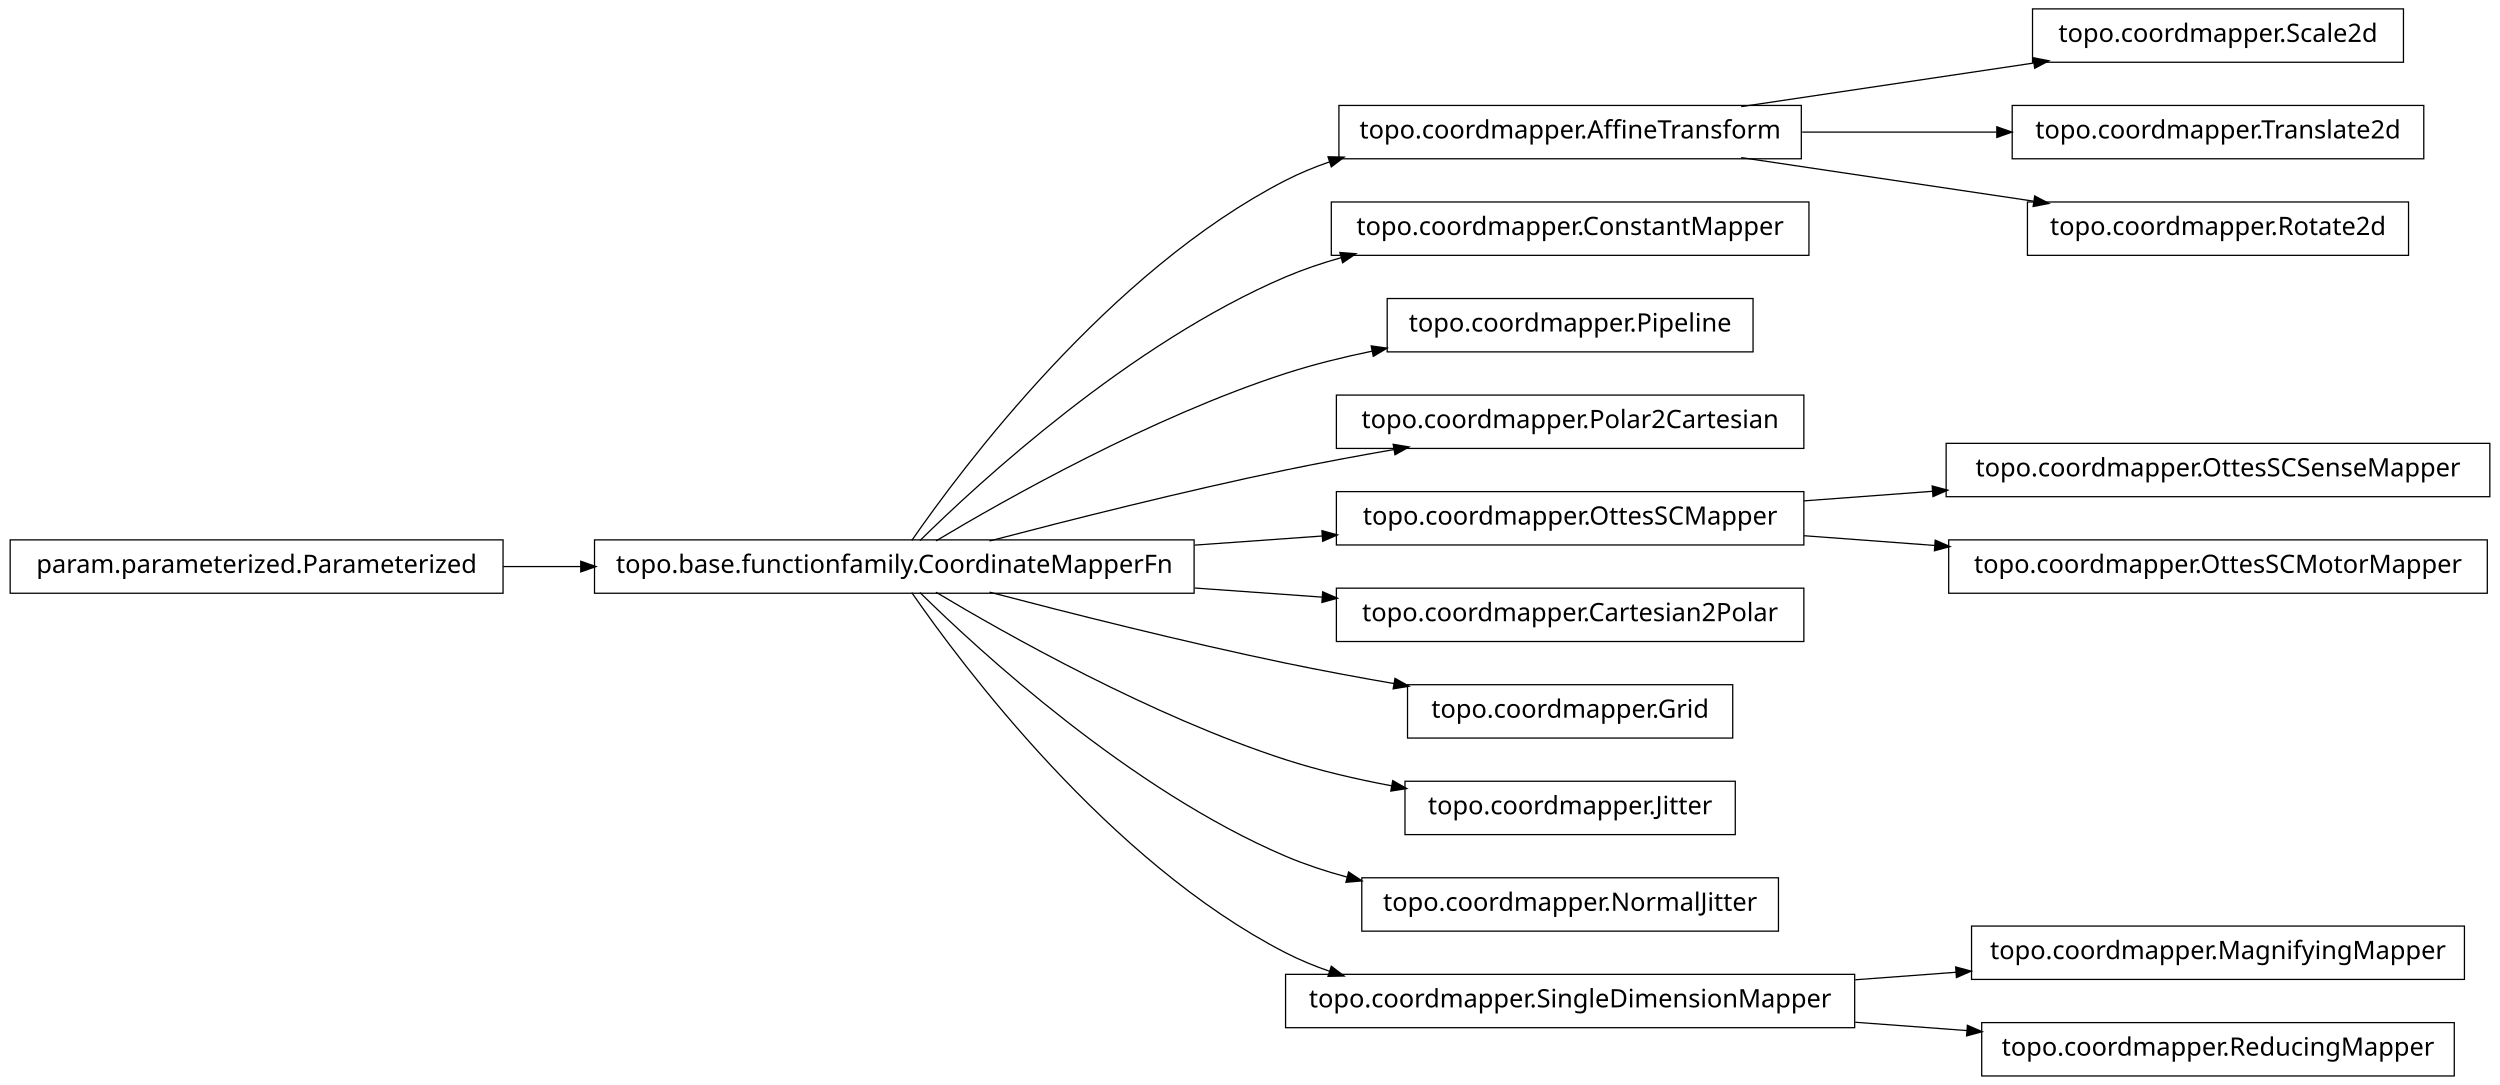
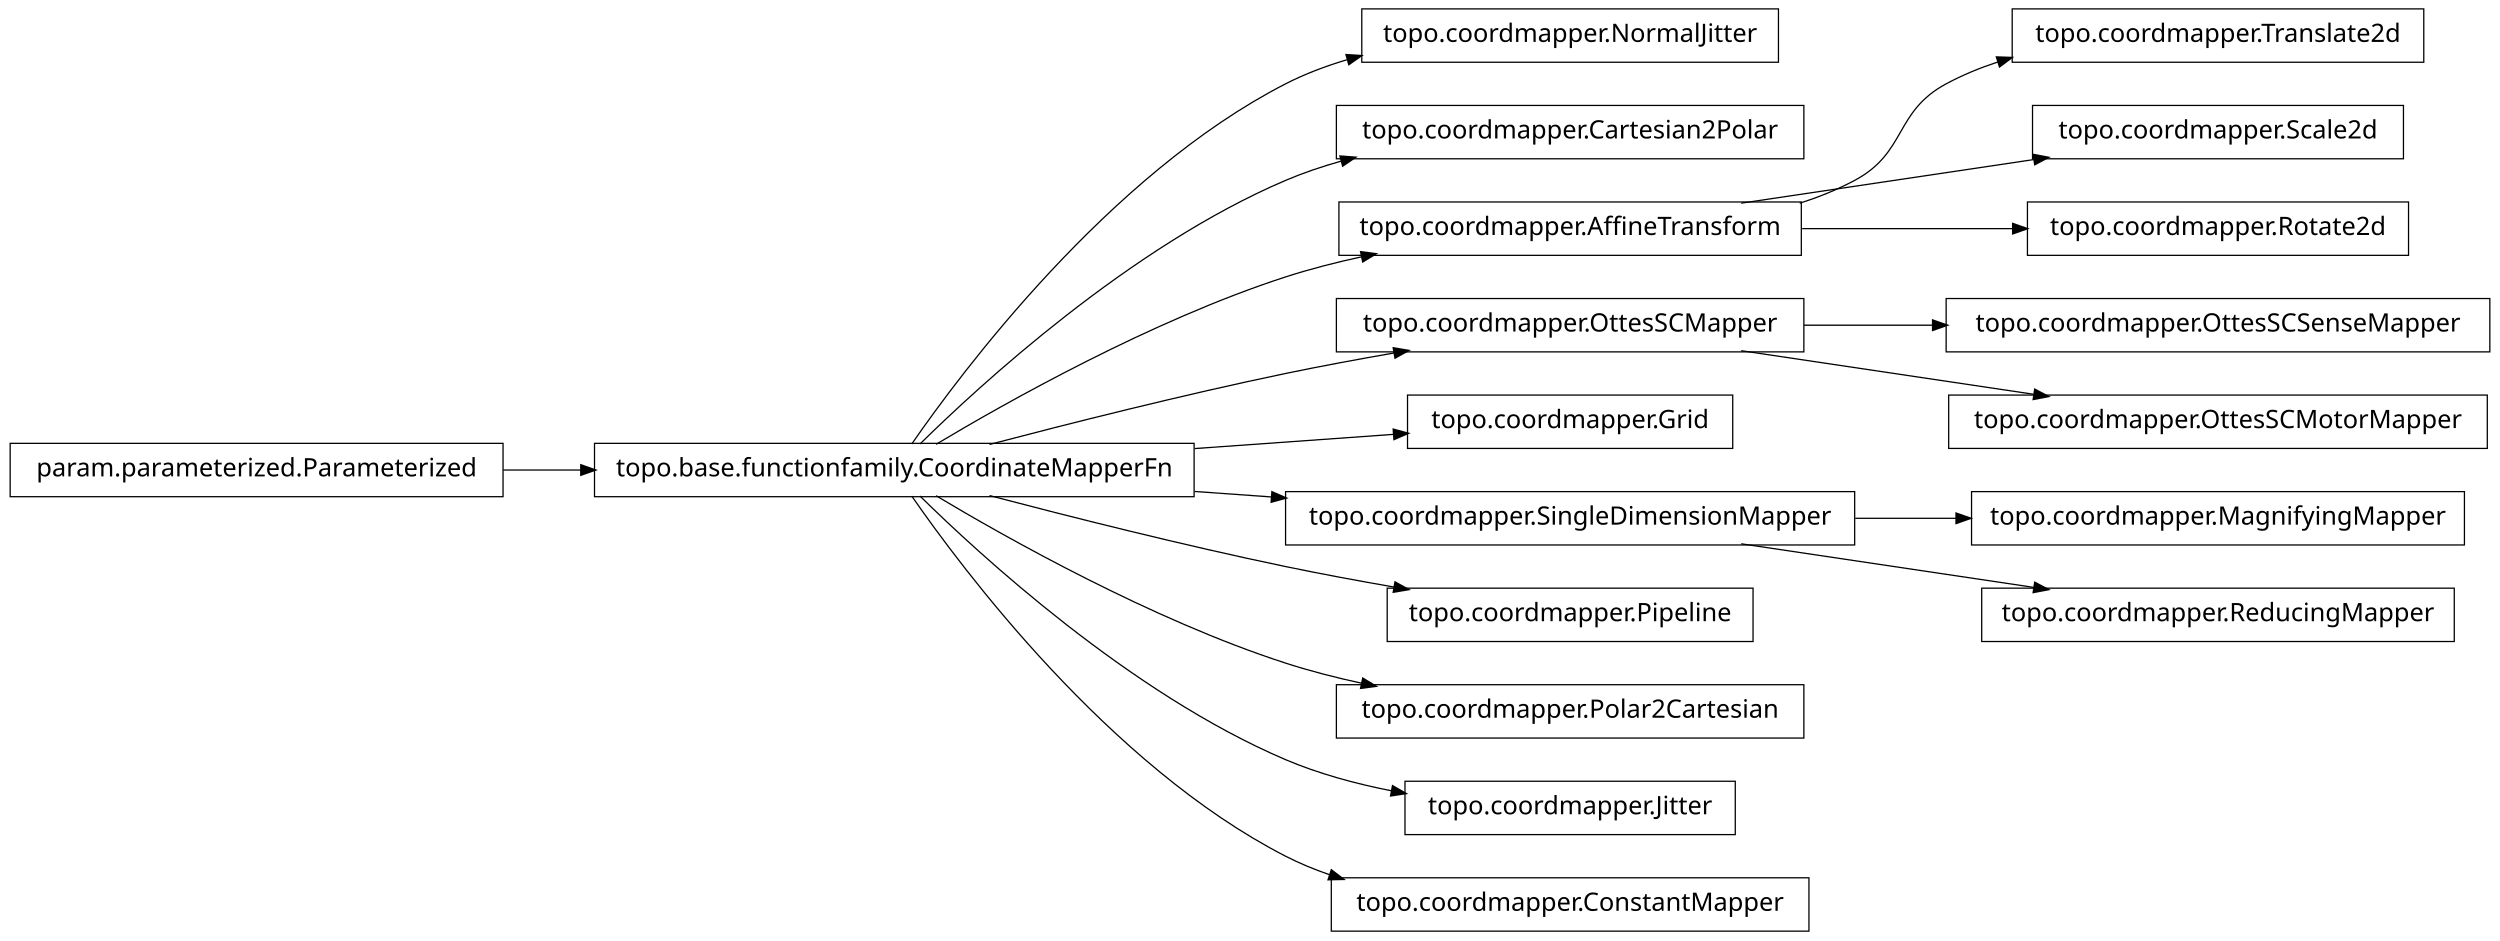
- <svg xmlns="http://www.w3.org/2000/svg" width="984pt" height="427pt" viewBox="0.00 0.00 984.00 427.00">
-   <g id="graph1" class="graph" transform="scale(1 1) rotate(0) translate(4 423)">
-     <polygon fill="white" stroke="white" points="-4,5 -4,-423 981,-423 981,5 -4,5" />
+ <svg xmlns="http://www.w3.org/2000/svg" width="984pt" height="370pt" viewBox="0.00 0.00 984.00 370.00">
+   <g id="graph1" class="graph" transform="scale(1 1) rotate(0) translate(4 366)">
+     <polygon fill="white" stroke="white" points="-4,5 -4,-366 981,-366 981,5 -4,5" />
    <g id="node1" class="node">
-       <polygon fill="none" stroke="black" stroke-width="0.5" points="942,-419.5 796,-419.5 796,-398.5 942,-398.5 942,-419.5" />
-       <text text-anchor="middle" x="869" y="-406.5" font-family="Vera" font-size="10.00">topo.coordmapper.Scale2d</text>
+       <polygon fill="none" stroke="black" stroke-width="0.5" points="696,-362.5 532,-362.5 532,-341.5 696,-341.5 696,-362.5" />
+       <text text-anchor="middle" x="614" y="-349.5" font-family="Vera" font-size="10.00">topo.coordmapper.NormalJitter</text>
    </g>
    <g id="node2" class="node">
-       <polygon fill="none" stroke="black" stroke-width="0.5" points="705,-381.5 523,-381.5 523,-360.5 705,-360.5 705,-381.5" />
-       <text text-anchor="middle" x="614" y="-368.5" font-family="Vera" font-size="10.00">topo.coordmapper.AffineTransform</text>
+       <polygon fill="none" stroke="black" stroke-width="0.5" points="466,-191.5 230,-191.5 230,-170.5 466,-170.5 466,-191.5" />
+       <text text-anchor="middle" x="348" y="-178.5" font-family="Vera" font-size="10.00">topo.base.functionfamily.CoordinateMapperFn</text>
    </g>
    <g id="edge2" class="edge">
-       <path fill="none" stroke="black" stroke-width="0.5" d="M681.332,-381.034C716.773,-386.315 760.262,-392.796 796.449,-398.189" />
-       <polygon fill="black" stroke="black" points="796.53,-399.97 801.733,-398.976 797.046,-396.508 796.53,-399.97" />
+       <path fill="none" stroke="black" stroke-width="0.5" d="M354.877,-191.27C374.258,-219.296 432.458,-297.373 502,-333 509.559,-336.872 517.744,-339.98 526.13,-342.47" />
+       <polygon fill="black" stroke="black" points="526.087,-344.275 531.374,-343.942 527.033,-340.905 526.087,-344.275" />
+     </g>
+     <g id="node6" class="node">
+       <polygon fill="none" stroke="black" stroke-width="0.5" points="706,-324.5 522,-324.5 522,-303.5 706,-303.5 706,-324.5" />
+       <text text-anchor="middle" x="614" y="-311.5" font-family="Vera" font-size="10.00">topo.coordmapper.Cartesian2Polar</text>
+     </g>
+     <g id="edge6" class="edge">
+       <path fill="none" stroke="black" stroke-width="0.5" d="M358.097,-191.236C381.227,-214.015 440.791,-268.931 502,-295 508.929,-297.951 516.283,-300.445 523.781,-302.551" />
+       <polygon fill="black" stroke="black" points="523.709,-304.344 528.992,-303.949 524.616,-300.963 523.709,-304.344" />
+     </g>
+     <g id="node9" class="node">
+       <polygon fill="none" stroke="black" stroke-width="0.5" points="705,-286.5 523,-286.5 523,-265.5 705,-265.5 705,-286.5" />
+       <text text-anchor="middle" x="614" y="-273.5" font-family="Vera" font-size="10.00">topo.coordmapper.AffineTransform</text>
+     </g>
+     <g id="edge24" class="edge">
+       <path fill="none" stroke="black" stroke-width="0.5" d="M364.412,-191.107C391.853,-207.535 449.243,-239.912 502,-257 511.594,-260.107 521.823,-262.732 532.052,-264.942" />
+       <polygon fill="black" stroke="black" points="531.818,-266.68 537.07,-265.993 532.536,-263.255 531.818,-266.68" />
+     </g>
+     <g id="node12" class="node">
+       <polygon fill="none" stroke="black" stroke-width="0.5" points="706,-248.5 522,-248.5 522,-227.5 706,-227.5 706,-248.5" />
+       <text text-anchor="middle" x="614" y="-235.5" font-family="Vera" font-size="10.00">topo.coordmapper.OttesSCMapper</text>
+     </g>
+     <g id="edge34" class="edge">
+       <path fill="none" stroke="black" stroke-width="0.5" d="M385.48,-191.071C416.555,-199.223 461.962,-210.676 502,-219 515.758,-221.86 530.533,-224.6 544.694,-227.065" />
+       <polygon fill="black" stroke="black" points="544.656,-228.834 549.881,-227.961 545.251,-225.385 544.656,-228.834" />
+     </g>
+     <g id="node16" class="node">
+       <polygon fill="none" stroke="black" stroke-width="0.5" points="678,-210.5 550,-210.5 550,-189.5 678,-189.5 678,-210.5" />
+       <text text-anchor="middle" x="614" y="-197.5" font-family="Vera" font-size="10.00">topo.coordmapper.Grid</text>
+     </g>
+     <g id="edge14" class="edge">
+       <path fill="none" stroke="black" stroke-width="0.5" d="M466.221,-189.444C493.035,-191.36 520.661,-193.333 544.666,-195.048" />
+       <polygon fill="black" stroke="black" points="544.62,-196.799 549.732,-195.409 544.869,-193.308 544.62,-196.799" />
+     </g>
+     <g id="node19" class="node">
+       <polygon fill="none" stroke="black" stroke-width="0.5" points="726,-172.5 502,-172.5 502,-151.5 726,-151.5 726,-172.5" />
+       <text text-anchor="middle" x="614" y="-159.5" font-family="Vera" font-size="10.00">topo.coordmapper.SingleDimensionMapper</text>
+     </g>
+     <g id="edge28" class="edge">
+       <path fill="none" stroke="black" stroke-width="0.5" d="M466.221,-172.556C476.264,-171.838 486.421,-171.113 496.459,-170.396" />
+       <polygon fill="black" stroke="black" points="496.834,-172.124 501.697,-170.022 496.585,-168.632 496.834,-172.124" />
+     </g>
+     <g id="node21" class="node">
+       <polygon fill="none" stroke="black" stroke-width="0.5" points="686,-134.5 542,-134.5 542,-113.5 686,-113.5 686,-134.5" />
+       <text text-anchor="middle" x="614" y="-121.5" font-family="Vera" font-size="10.00">topo.coordmapper.Pipeline</text>
+     </g>
+     <g id="edge18" class="edge">
+       <path fill="none" stroke="black" stroke-width="0.5" d="M385.48,-170.929C416.555,-162.777 461.962,-151.324 502,-143 515.758,-140.14 530.533,-137.4 544.694,-134.935" />
+       <polygon fill="black" stroke="black" points="545.251,-136.615 549.881,-134.039 544.656,-133.166 545.251,-136.615" />
+     </g>
+     <g id="node28" class="node">
+       <polygon fill="none" stroke="black" stroke-width="0.5" points="706,-96.5 522,-96.5 522,-75.5 706,-75.5 706,-96.5" />
+       <text text-anchor="middle" x="614" y="-83.5" font-family="Vera" font-size="10.00">topo.coordmapper.Polar2Cartesian</text>
+     </g>
+     <g id="edge26" class="edge">
+       <path fill="none" stroke="black" stroke-width="0.5" d="M364.412,-170.893C391.853,-154.465 449.243,-122.088 502,-105 511.594,-101.893 521.823,-99.268 532.052,-97.058" />
+       <polygon fill="black" stroke="black" points="532.536,-98.745 537.07,-96.007 531.818,-95.32 532.536,-98.745" />
+     </g>
+     <g id="node33" class="node">
+       <polygon fill="none" stroke="black" stroke-width="0.5" points="679,-58.5 549,-58.5 549,-37.5 679,-37.5 679,-58.5" />
+       <text text-anchor="middle" x="614" y="-45.5" font-family="Vera" font-size="10.00">topo.coordmapper.Jitter</text>
+     </g>
+     <g id="edge32" class="edge">
+       <path fill="none" stroke="black" stroke-width="0.5" d="M358.097,-170.764C381.227,-147.985 440.791,-93.069 502,-67 515.009,-61.459 529.516,-57.532 543.662,-54.748" />
+       <polygon fill="black" stroke="black" points="544.262,-56.416 548.853,-53.774 543.616,-52.977 544.262,-56.416" />
+     </g>
+     <g id="node36" class="node">
+       <polygon fill="none" stroke="black" stroke-width="0.5" points="708,-20.5 520,-20.5 520,0.5 708,0.5 708,-20.5" />
+       <text text-anchor="middle" x="614" y="-7.5" font-family="Vera" font-size="10.00">topo.coordmapper.ConstantMapper</text>
+     </g>
+     <g id="edge36" class="edge">
+       <path fill="none" stroke="black" stroke-width="0.5" d="M354.877,-170.73C374.258,-142.704 432.458,-64.627 502,-29 507.485,-26.19 513.3,-23.783 519.283,-21.722" />
+       <polygon fill="black" stroke="black" points="520.133,-23.285 524.344,-20.071 519.048,-19.958 520.133,-23.285" />
    </g>
    <g id="node4" class="node">
-       <polygon fill="none" stroke="black" stroke-width="0.5" points="950,-381.5 788,-381.5 788,-360.5 950,-360.5 950,-381.5" />
-       <text text-anchor="middle" x="869" y="-368.5" font-family="Vera" font-size="10.00">topo.coordmapper.Translate2d</text>
+       <polygon fill="none" stroke="black" stroke-width="0.5" points="194,-191.5 5.68434e-14,-191.5 0,-170.5 194,-170.5 194,-191.5" />
+       <text text-anchor="middle" x="97" y="-178.5" font-family="Vera" font-size="10.00">param.parameterized.Parameterized</text>
    </g>
    <g id="edge4" class="edge">
-       <path fill="none" stroke="black" stroke-width="0.5" d="M705.341,-371C730.29,-371 757.253,-371 781.956,-371" />
-       <polygon fill="black" stroke="black" points="782.192,-372.75 787.191,-371 782.191,-369.25 782.192,-372.75" />
+       <path fill="none" stroke="black" stroke-width="0.5" d="M194.043,-181C204.12,-181 214.455,-181 224.77,-181" />
+       <polygon fill="black" stroke="black" points="224.831,-182.75 229.831,-181 224.831,-179.25 224.831,-182.75" />
    </g>
-     <g id="node13" class="node">
-       <polygon fill="none" stroke="black" stroke-width="0.5" points="944,-343.5 794,-343.5 794,-322.5 944,-322.5 944,-343.5" />
-       <text text-anchor="middle" x="869" y="-330.5" font-family="Vera" font-size="10.00">topo.coordmapper.Rotate2d</text>
+     <g id="node8" class="node">
+       <polygon fill="none" stroke="black" stroke-width="0.5" points="950,-362.5 788,-362.5 788,-341.5 950,-341.5 950,-362.5" />
+       <text text-anchor="middle" x="869" y="-349.5" font-family="Vera" font-size="10.00">topo.coordmapper.Translate2d</text>
+     </g>
+     <g id="edge8" class="edge">
+       <path fill="none" stroke="black" stroke-width="0.5" d="M704.367,-286.005C711.897,-288.42 719.214,-291.379 726,-295 746.524,-305.954 741.518,-321.968 762,-333 768.411,-336.453 775.32,-339.297 782.433,-341.636" />
+       <polygon fill="black" stroke="black" points="782.091,-343.363 787.385,-343.177 783.131,-340.021 782.091,-343.363" />
+     </g>
+     <g id="node14" class="node">
+       <polygon fill="none" stroke="black" stroke-width="0.5" points="942,-324.5 796,-324.5 796,-303.5 942,-303.5 942,-324.5" />
+       <text text-anchor="middle" x="869" y="-311.5" font-family="Vera" font-size="10.00">topo.coordmapper.Scale2d</text>
    </g>
    <g id="edge12" class="edge">
-       <path fill="none" stroke="black" stroke-width="0.5" d="M681.332,-360.966C716.773,-355.685 760.262,-349.204 796.449,-343.811" />
-       <polygon fill="black" stroke="black" points="797.046,-345.492 801.733,-343.024 796.53,-342.03 797.046,-345.492" />
+       <path fill="none" stroke="black" stroke-width="0.5" d="M681.332,-286.034C716.773,-291.315 760.262,-297.796 796.449,-303.189" />
+       <polygon fill="black" stroke="black" points="796.53,-304.97 801.733,-303.976 797.046,-301.508 796.53,-304.97" />
    </g>
-     <g id="node6" class="node">
-       <polygon fill="none" stroke="black" stroke-width="0.5" points="466,-210.5 230,-210.5 230,-189.5 466,-189.5 466,-210.5" />
-       <text text-anchor="middle" x="348" y="-197.5" font-family="Vera" font-size="10.00">topo.base.functionfamily.CoordinateMapperFn</text>
+     <g id="node23" class="node">
+       <polygon fill="none" stroke="black" stroke-width="0.5" points="944,-286.5 794,-286.5 794,-265.5 944,-265.5 944,-286.5" />
+       <text text-anchor="middle" x="869" y="-273.5" font-family="Vera" font-size="10.00">topo.coordmapper.Rotate2d</text>
    </g>
-     <g id="edge26" class="edge">
-       <path fill="none" stroke="black" stroke-width="0.5" d="M354.877,-210.27C374.258,-238.296 432.458,-316.373 502,-352 507.485,-354.81 513.3,-357.217 519.283,-359.278" />
-       <polygon fill="black" stroke="black" points="519.048,-361.042 524.344,-360.929 520.133,-357.715 519.048,-361.042" />
-     </g>
-     <g id="node9" class="node">
-       <polygon fill="none" stroke="black" stroke-width="0.5" points="708,-343.5 520,-343.5 520,-322.5 708,-322.5 708,-343.5" />
-       <text text-anchor="middle" x="614" y="-330.5" font-family="Vera" font-size="10.00">topo.coordmapper.ConstantMapper</text>
-     </g>
-     <g id="edge8" class="edge">
-       <path fill="none" stroke="black" stroke-width="0.5" d="M358.097,-210.236C381.227,-233.015 440.791,-287.931 502,-314 508.929,-316.951 516.283,-319.445 523.781,-321.551" />
-       <polygon fill="black" stroke="black" points="523.709,-323.344 528.992,-322.949 524.616,-319.963 523.709,-323.344" />
+     <g id="edge20" class="edge">
+       <path fill="none" stroke="black" stroke-width="0.5" d="M705.341,-276C732.404,-276 761.837,-276 788.184,-276" />
+       <polygon fill="black" stroke="black" points="788.411,-277.75 793.411,-276 788.411,-274.25 788.411,-277.75" />
    </g>
    <g id="node11" class="node">
-       <polygon fill="none" stroke="black" stroke-width="0.5" points="686,-305.5 542,-305.5 542,-284.5 686,-284.5 686,-305.5" />
-       <text text-anchor="middle" x="614" y="-292.5" font-family="Vera" font-size="10.00">topo.coordmapper.Pipeline</text>
-     </g>
-     <g id="edge10" class="edge">
-       <path fill="none" stroke="black" stroke-width="0.5" d="M364.412,-210.107C391.853,-226.535 449.243,-258.912 502,-276 512.917,-279.536 524.658,-282.447 536.284,-284.833" />
-       <polygon fill="black" stroke="black" points="536.011,-286.563 541.257,-285.824 536.695,-283.13 536.011,-286.563" />
-     </g>
-     <g id="node15" class="node">
-       <polygon fill="none" stroke="black" stroke-width="0.5" points="706,-267.5 522,-267.5 522,-246.5 706,-246.5 706,-267.5" />
-       <text text-anchor="middle" x="614" y="-254.5" font-family="Vera" font-size="10.00">topo.coordmapper.Polar2Cartesian</text>
-     </g>
-     <g id="edge14" class="edge">
-       <path fill="none" stroke="black" stroke-width="0.5" d="M385.48,-210.071C416.555,-218.223 461.962,-229.676 502,-238 515.758,-240.86 530.533,-243.6 544.694,-246.065" />
-       <polygon fill="black" stroke="black" points="544.656,-247.834 549.881,-246.961 545.251,-244.385 544.656,-247.834" />
-     </g>
-     <g id="node18" class="node">
-       <polygon fill="none" stroke="black" stroke-width="0.5" points="706,-229.5 522,-229.5 522,-208.5 706,-208.5 706,-229.5" />
-       <text text-anchor="middle" x="614" y="-216.5" font-family="Vera" font-size="10.00">topo.coordmapper.OttesSCMapper</text>
-     </g>
-     <g id="edge36" class="edge">
-       <path fill="none" stroke="black" stroke-width="0.5" d="M466.221,-208.444C483.07,-209.648 500.241,-210.874 516.632,-212.045" />
-       <polygon fill="black" stroke="black" points="516.58,-213.796 521.692,-212.407 516.83,-210.305 516.58,-213.796" />
-     </g>
-     <g id="node20" class="node">
-       <polygon fill="none" stroke="black" stroke-width="0.5" points="706,-191.5 522,-191.5 522,-170.5 706,-170.5 706,-191.5" />
-       <text text-anchor="middle" x="614" y="-178.5" font-family="Vera" font-size="10.00">topo.coordmapper.Cartesian2Polar</text>
-     </g>
-     <g id="edge18" class="edge">
-       <path fill="none" stroke="black" stroke-width="0.5" d="M466.221,-191.556C483.07,-190.352 500.241,-189.126 516.632,-187.955" />
-       <polygon fill="black" stroke="black" points="516.83,-189.695 521.692,-187.593 516.58,-186.204 516.83,-189.695" />
-     </g>
-     <g id="node22" class="node">
-       <polygon fill="none" stroke="black" stroke-width="0.5" points="678,-153.5 550,-153.5 550,-132.5 678,-132.5 678,-153.5" />
-       <text text-anchor="middle" x="614" y="-140.5" font-family="Vera" font-size="10.00">topo.coordmapper.Grid</text>
-     </g>
-     <g id="edge20" class="edge">
-       <path fill="none" stroke="black" stroke-width="0.5" d="M385.48,-189.929C416.555,-181.777 461.962,-170.324 502,-162 515.758,-159.14 530.533,-156.4 544.694,-153.935" />
-       <polygon fill="black" stroke="black" points="545.251,-155.615 549.881,-153.039 544.656,-152.166 545.251,-155.615" />
-     </g>
-     <g id="node26" class="node">
-       <polygon fill="none" stroke="black" stroke-width="0.5" points="679,-115.5 549,-115.5 549,-94.5 679,-94.5 679,-115.5" />
-       <text text-anchor="middle" x="614" y="-102.5" font-family="Vera" font-size="10.00">topo.coordmapper.Jitter</text>
-     </g>
-     <g id="edge24" class="edge">
-       <path fill="none" stroke="black" stroke-width="0.5" d="M364.412,-189.893C391.853,-173.465 449.243,-141.088 502,-124 515.285,-119.697 529.789,-116.321 543.821,-113.688" />
-       <polygon fill="black" stroke="black" points="544.36,-115.369 548.966,-112.751 543.734,-111.925 544.36,-115.369" />
-     </g>
-     <g id="node29" class="node">
-       <polygon fill="none" stroke="black" stroke-width="0.5" points="696,-77.5 532,-77.5 532,-56.5 696,-56.5 696,-77.5" />
-       <text text-anchor="middle" x="614" y="-64.5" font-family="Vera" font-size="10.00">topo.coordmapper.NormalJitter</text>
-     </g>
-     <g id="edge28" class="edge">
-       <path fill="none" stroke="black" stroke-width="0.5" d="M358.097,-189.764C381.227,-166.985 440.791,-112.069 502,-86 509.663,-82.736 517.847,-80.032 526.17,-77.792" />
-       <polygon fill="black" stroke="black" points="526.96,-79.396 531.366,-76.456 526.088,-76.006 526.96,-79.396" />
-     </g>
-     <g id="node32" class="node">
-       <polygon fill="none" stroke="black" stroke-width="0.5" points="726,-39.5 502,-39.5 502,-18.5 726,-18.5 726,-39.5" />
-       <text text-anchor="middle" x="614" y="-26.5" font-family="Vera" font-size="10.00">topo.coordmapper.SingleDimensionMapper</text>
-     </g>
-     <g id="edge34" class="edge">
-       <path fill="none" stroke="black" stroke-width="0.5" d="M354.877,-189.73C374.258,-161.704 432.458,-83.627 502,-48 507.485,-45.19 513.3,-42.783 519.283,-40.722" />
-       <polygon fill="black" stroke="black" points="520.133,-42.285 524.344,-39.071 519.048,-38.958 520.133,-42.285" />
-     </g>
-     <g id="node7" class="node">
-       <polygon fill="none" stroke="black" stroke-width="0.5" points="194,-210.5 5.68434e-14,-210.5 0,-189.5 194,-189.5 194,-210.5" />
-       <text text-anchor="middle" x="97" y="-197.5" font-family="Vera" font-size="10.00">param.parameterized.Parameterized</text>
-     </g>
-     <g id="edge6" class="edge">
-       <path fill="none" stroke="black" stroke-width="0.5" d="M194.043,-200C204.12,-200 214.455,-200 224.77,-200" />
-       <polygon fill="black" stroke="black" points="224.831,-201.75 229.831,-200 224.831,-198.25 224.831,-201.75" />
-     </g>
-     <g id="node17" class="node">
      <polygon fill="none" stroke="black" stroke-width="0.5" points="976,-248.5 762,-248.5 762,-227.5 976,-227.5 976,-248.5" />
      <text text-anchor="middle" x="869" y="-235.5" font-family="Vera" font-size="10.00">topo.coordmapper.OttesSCSenseMapper</text>
    </g>
-     <g id="edge16" class="edge">
-       <path fill="none" stroke="black" stroke-width="0.5" d="M706.061,-225.859C722.48,-227.083 739.751,-228.37 756.661,-229.63" />
-       <polygon fill="black" stroke="black" points="756.78,-231.393 761.896,-230.02 757.04,-227.903 756.78,-231.393" />
+     <g id="edge10" class="edge">
+       <path fill="none" stroke="black" stroke-width="0.5" d="M706.061,-238C722.48,-238 739.751,-238 756.661,-238" />
+       <polygon fill="black" stroke="black" points="756.896,-239.75 761.896,-238 756.896,-236.25 756.896,-239.75" />
    </g>
-     <g id="node24" class="node">
+     <g id="node25" class="node">
      <polygon fill="none" stroke="black" stroke-width="0.5" points="975,-210.5 763,-210.5 763,-189.5 975,-189.5 975,-210.5" />
      <text text-anchor="middle" x="869" y="-197.5" font-family="Vera" font-size="10.00">topo.coordmapper.OttesSCMotorMapper</text>
    </g>
    <g id="edge22" class="edge">
-       <path fill="none" stroke="black" stroke-width="0.5" d="M706.061,-212.141C722.739,-210.898 740.295,-209.59 757.46,-208.311" />
-       <polygon fill="black" stroke="black" points="757.917,-210.032 762.773,-207.915 757.656,-206.541 757.917,-210.032" />
+       <path fill="none" stroke="black" stroke-width="0.5" d="M681.332,-227.966C716.773,-222.685 760.262,-216.204 796.449,-210.811" />
+       <polygon fill="black" stroke="black" points="797.046,-212.492 801.733,-210.024 796.53,-209.03 797.046,-212.492" />
+     </g>
+     <g id="node18" class="node">
+       <polygon fill="none" stroke="black" stroke-width="0.5" points="966,-172.5 772,-172.5 772,-151.5 966,-151.5 966,-172.5" />
+       <text text-anchor="middle" x="869" y="-159.5" font-family="Vera" font-size="10.00">topo.coordmapper.MagnifyingMapper</text>
+     </g>
+     <g id="edge16" class="edge">
+       <path fill="none" stroke="black" stroke-width="0.5" d="M726.218,-162C739.429,-162 752.863,-162 765.941,-162" />
+       <polygon fill="black" stroke="black" points="766.128,-163.75 771.128,-162 766.128,-160.25 766.128,-163.75" />
    </g>
    <g id="node31" class="node">
-       <polygon fill="none" stroke="black" stroke-width="0.5" points="966,-58.5 772,-58.5 772,-37.5 966,-37.5 966,-58.5" />
-       <text text-anchor="middle" x="869" y="-45.5" font-family="Vera" font-size="10.00">topo.coordmapper.MagnifyingMapper</text>
+       <polygon fill="none" stroke="black" stroke-width="0.5" points="962,-134.5 776,-134.5 776,-113.5 962,-113.5 962,-134.5" />
+       <text text-anchor="middle" x="869" y="-121.5" font-family="Vera" font-size="10.00">topo.coordmapper.ReducingMapper</text>
    </g>
    <g id="edge30" class="edge">
-       <path fill="none" stroke="black" stroke-width="0.5" d="M726.218,-37.361C739.429,-38.346 752.863,-39.347 765.941,-40.321" />
-       <polygon fill="black" stroke="black" points="766.012,-42.081 771.128,-40.708 766.272,-38.591 766.012,-42.081" />
-     </g>
-     <g id="node34" class="node">
-       <polygon fill="none" stroke="black" stroke-width="0.5" points="962,-20.5 776,-20.5 776,0.5 962,0.5 962,-20.5" />
-       <text text-anchor="middle" x="869" y="-7.5" font-family="Vera" font-size="10.00">topo.coordmapper.ReducingMapper</text>
-     </g>
-     <g id="edge32" class="edge">
-       <path fill="none" stroke="black" stroke-width="0.5" d="M726.218,-20.639C740.855,-19.548 755.766,-18.437 770.162,-17.364" />
-       <polygon fill="black" stroke="black" points="770.585,-19.088 775.441,-16.971 770.325,-15.598 770.585,-19.088" />
+       <path fill="none" stroke="black" stroke-width="0.5" d="M681.332,-151.966C716.773,-146.685 760.262,-140.204 796.449,-134.811" />
+       <polygon fill="black" stroke="black" points="797.046,-136.492 801.733,-134.024 796.53,-133.03 797.046,-136.492" />
    </g>
  </g>
</svg>
